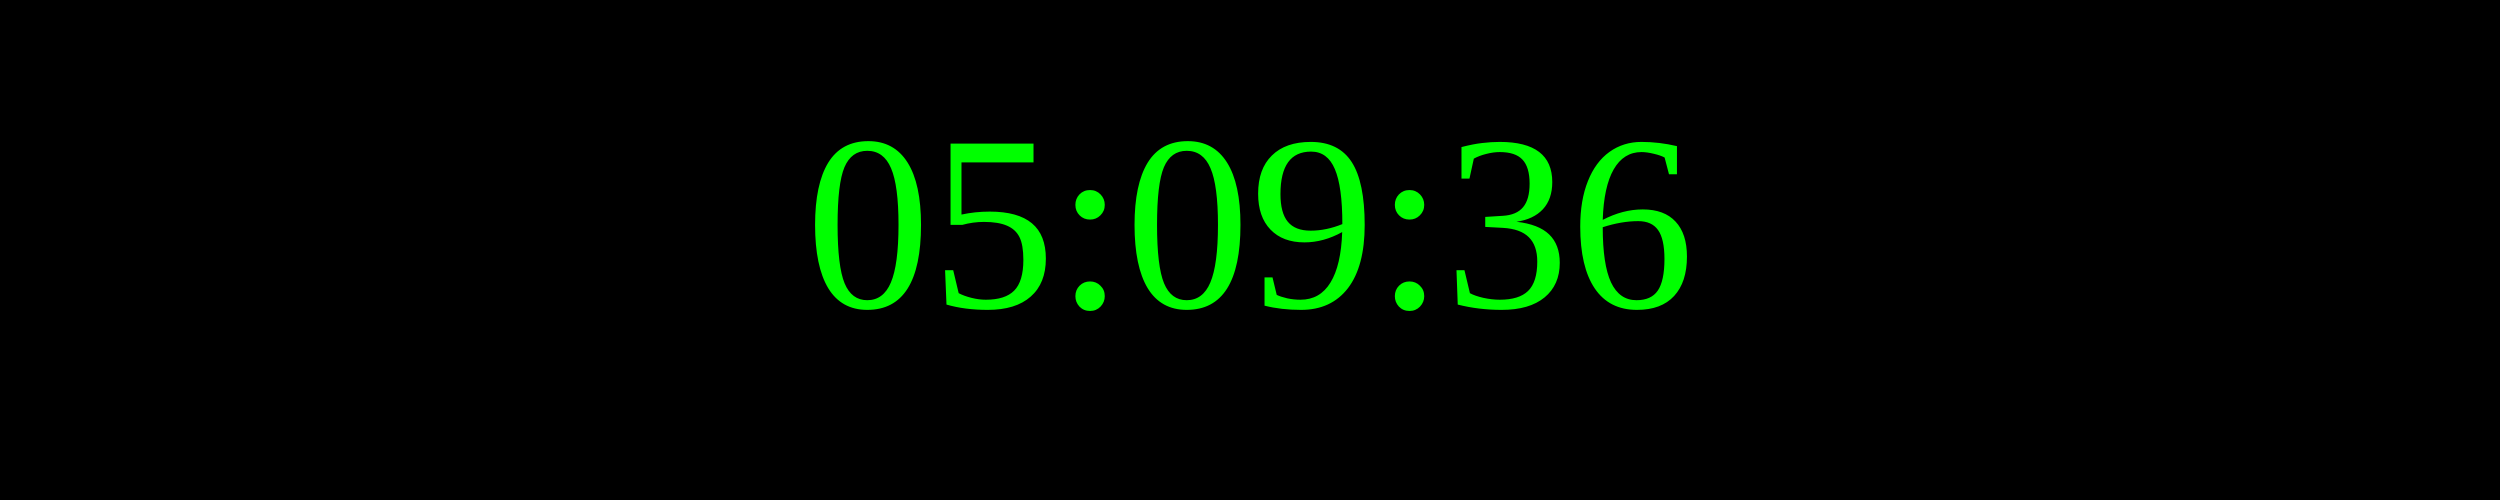
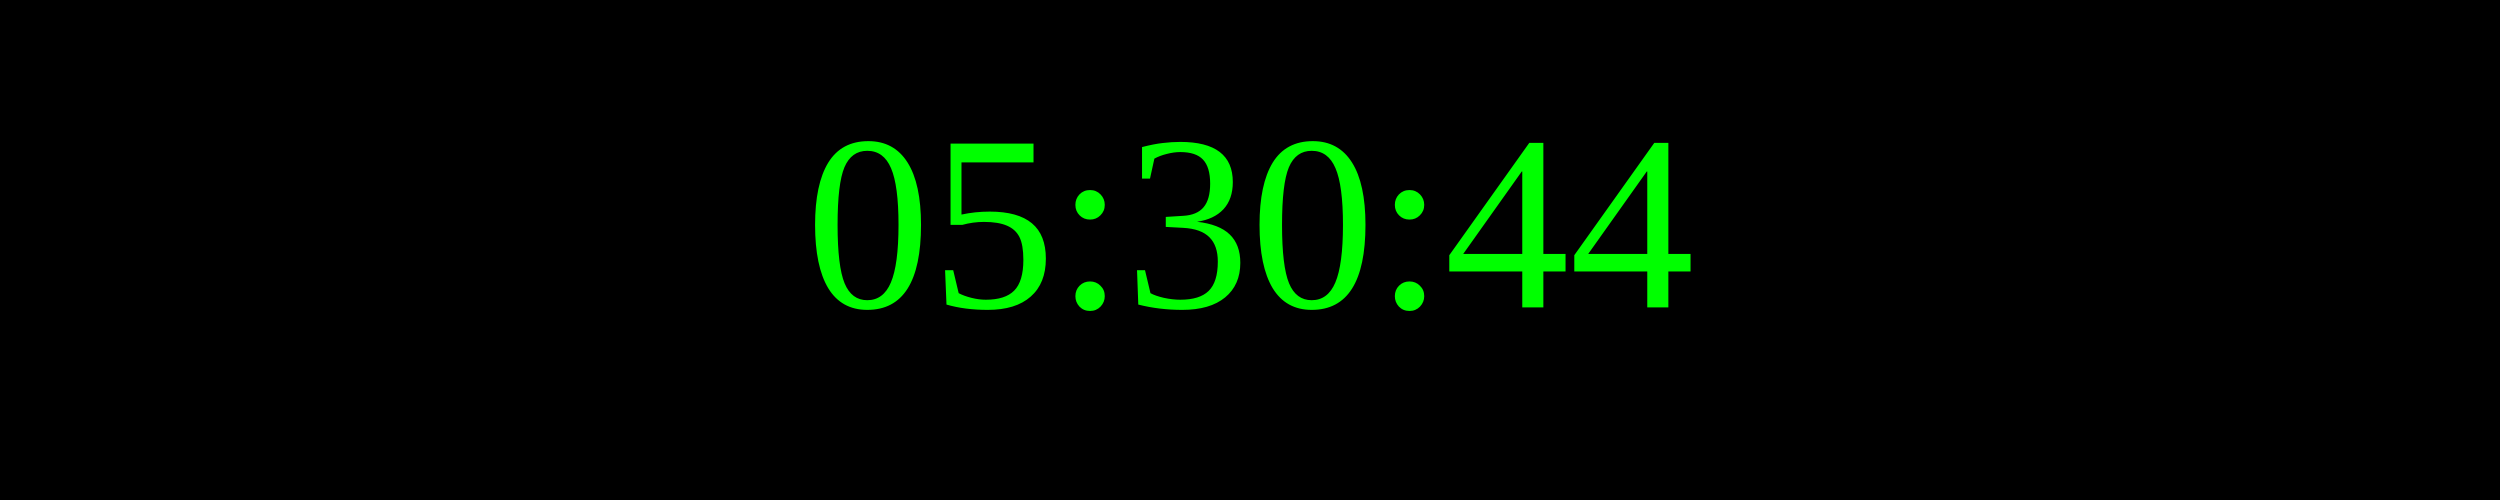
<svg xmlns="http://www.w3.org/2000/svg" width="250" height="50">
  <rect width="100%" height="100%" fill="black" />
  <text x="50%" y="50%" font-size="25" fill="lime" text-anchor="middle" dominant-baseline="middle">
- 05:09:36
+ 05:30:44
</text>
</svg>
